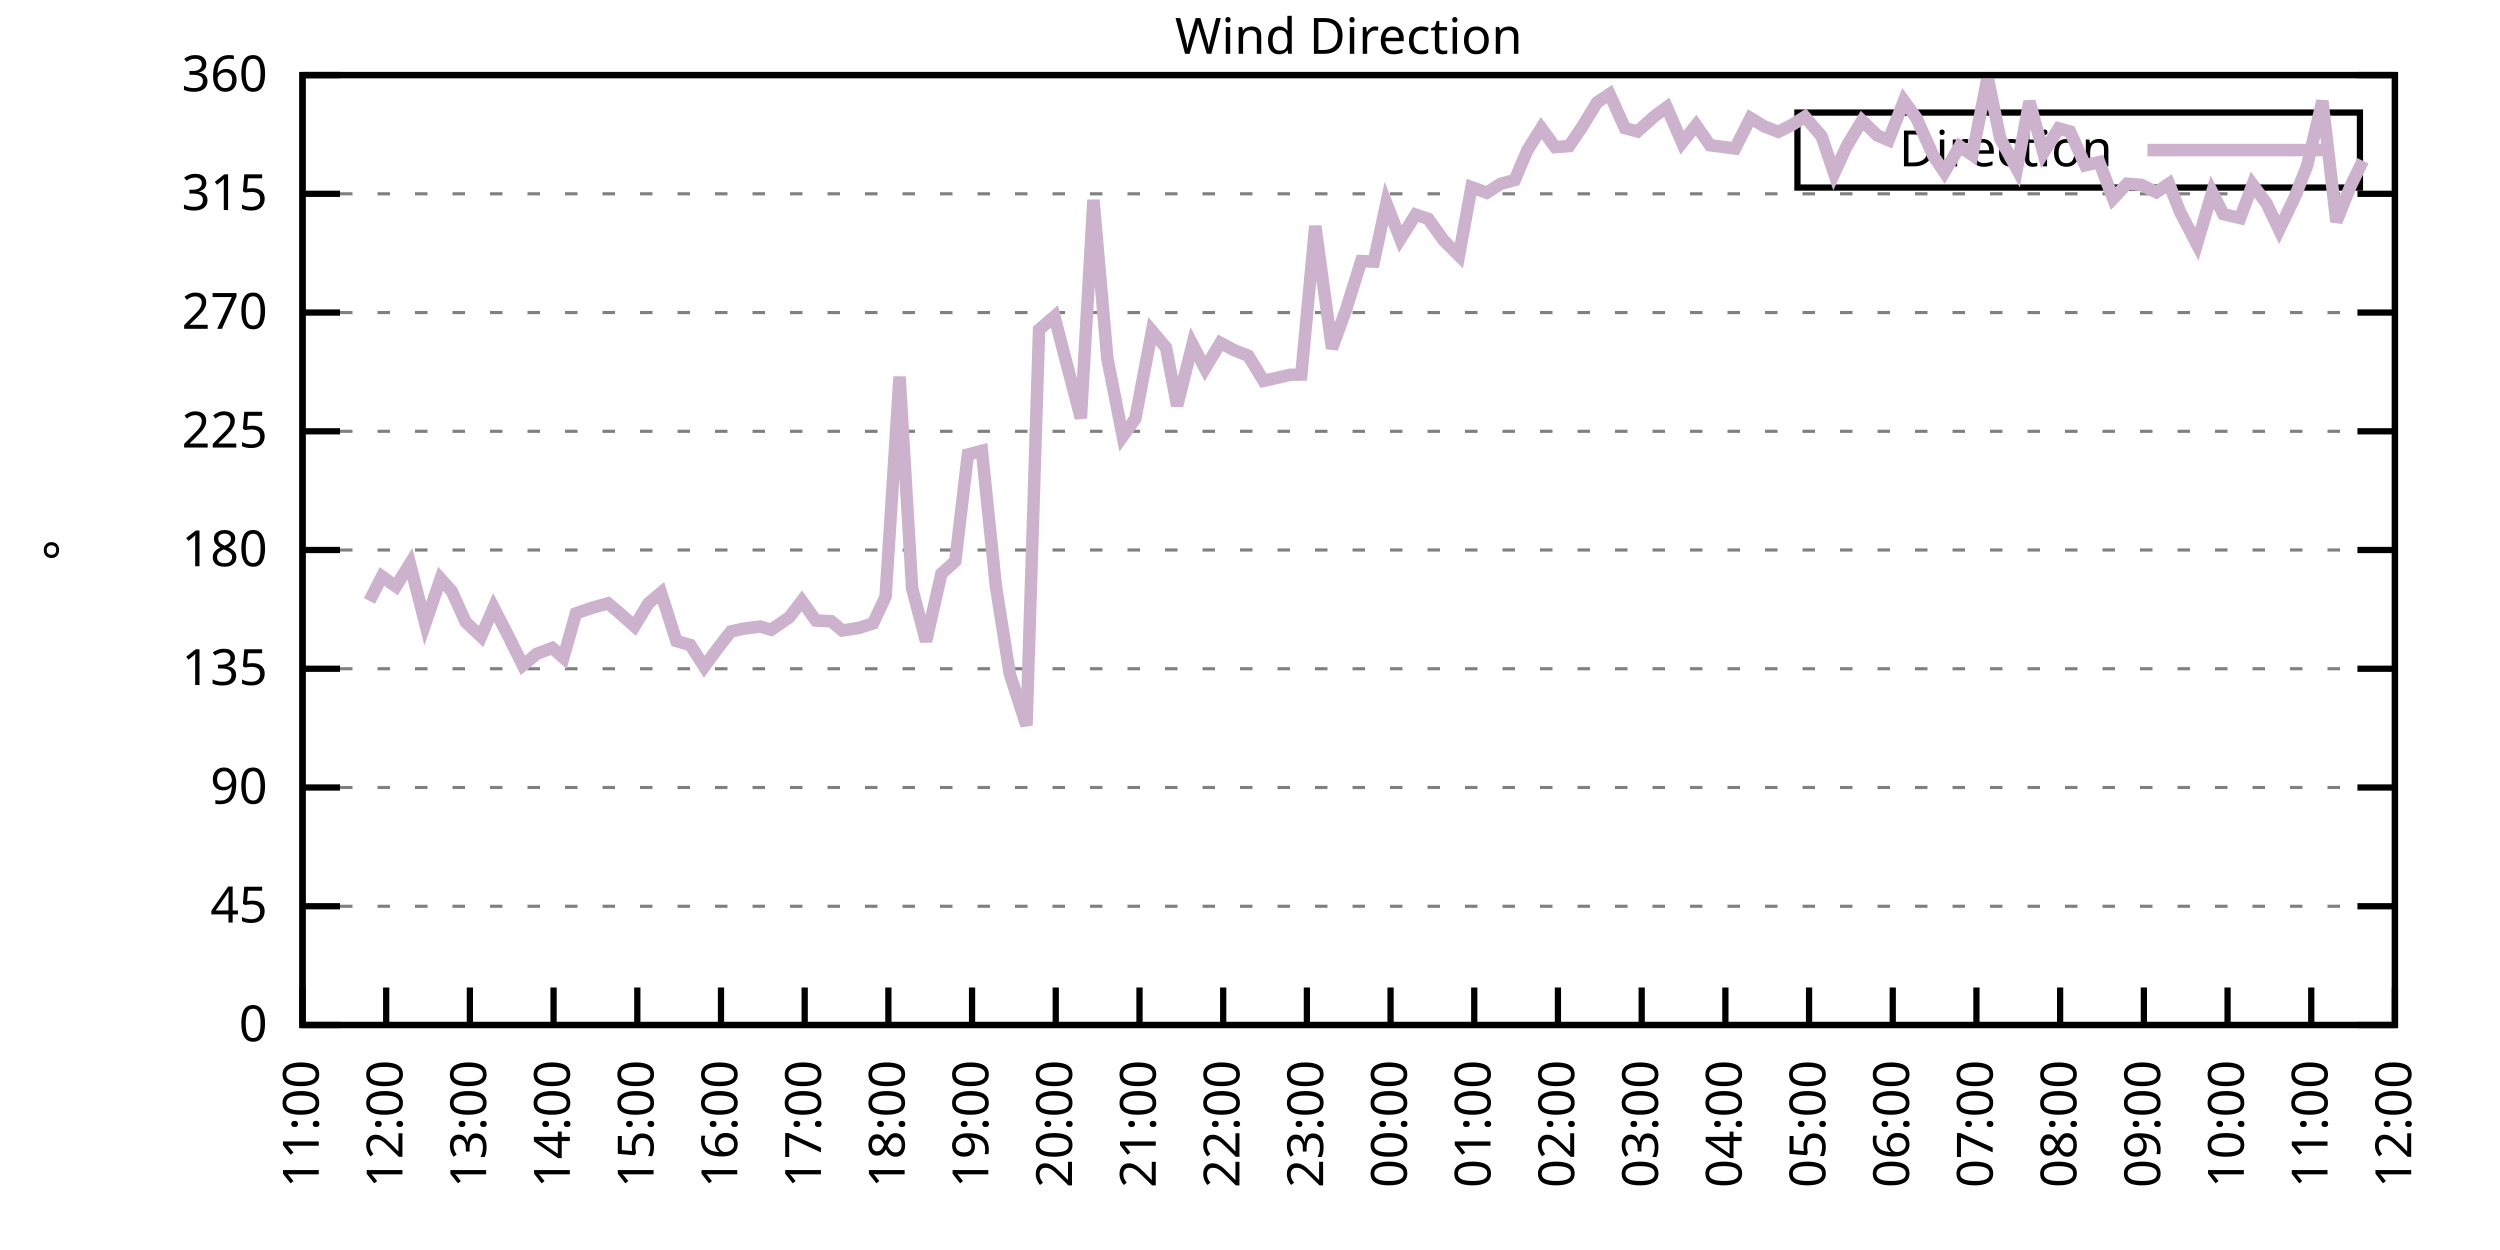
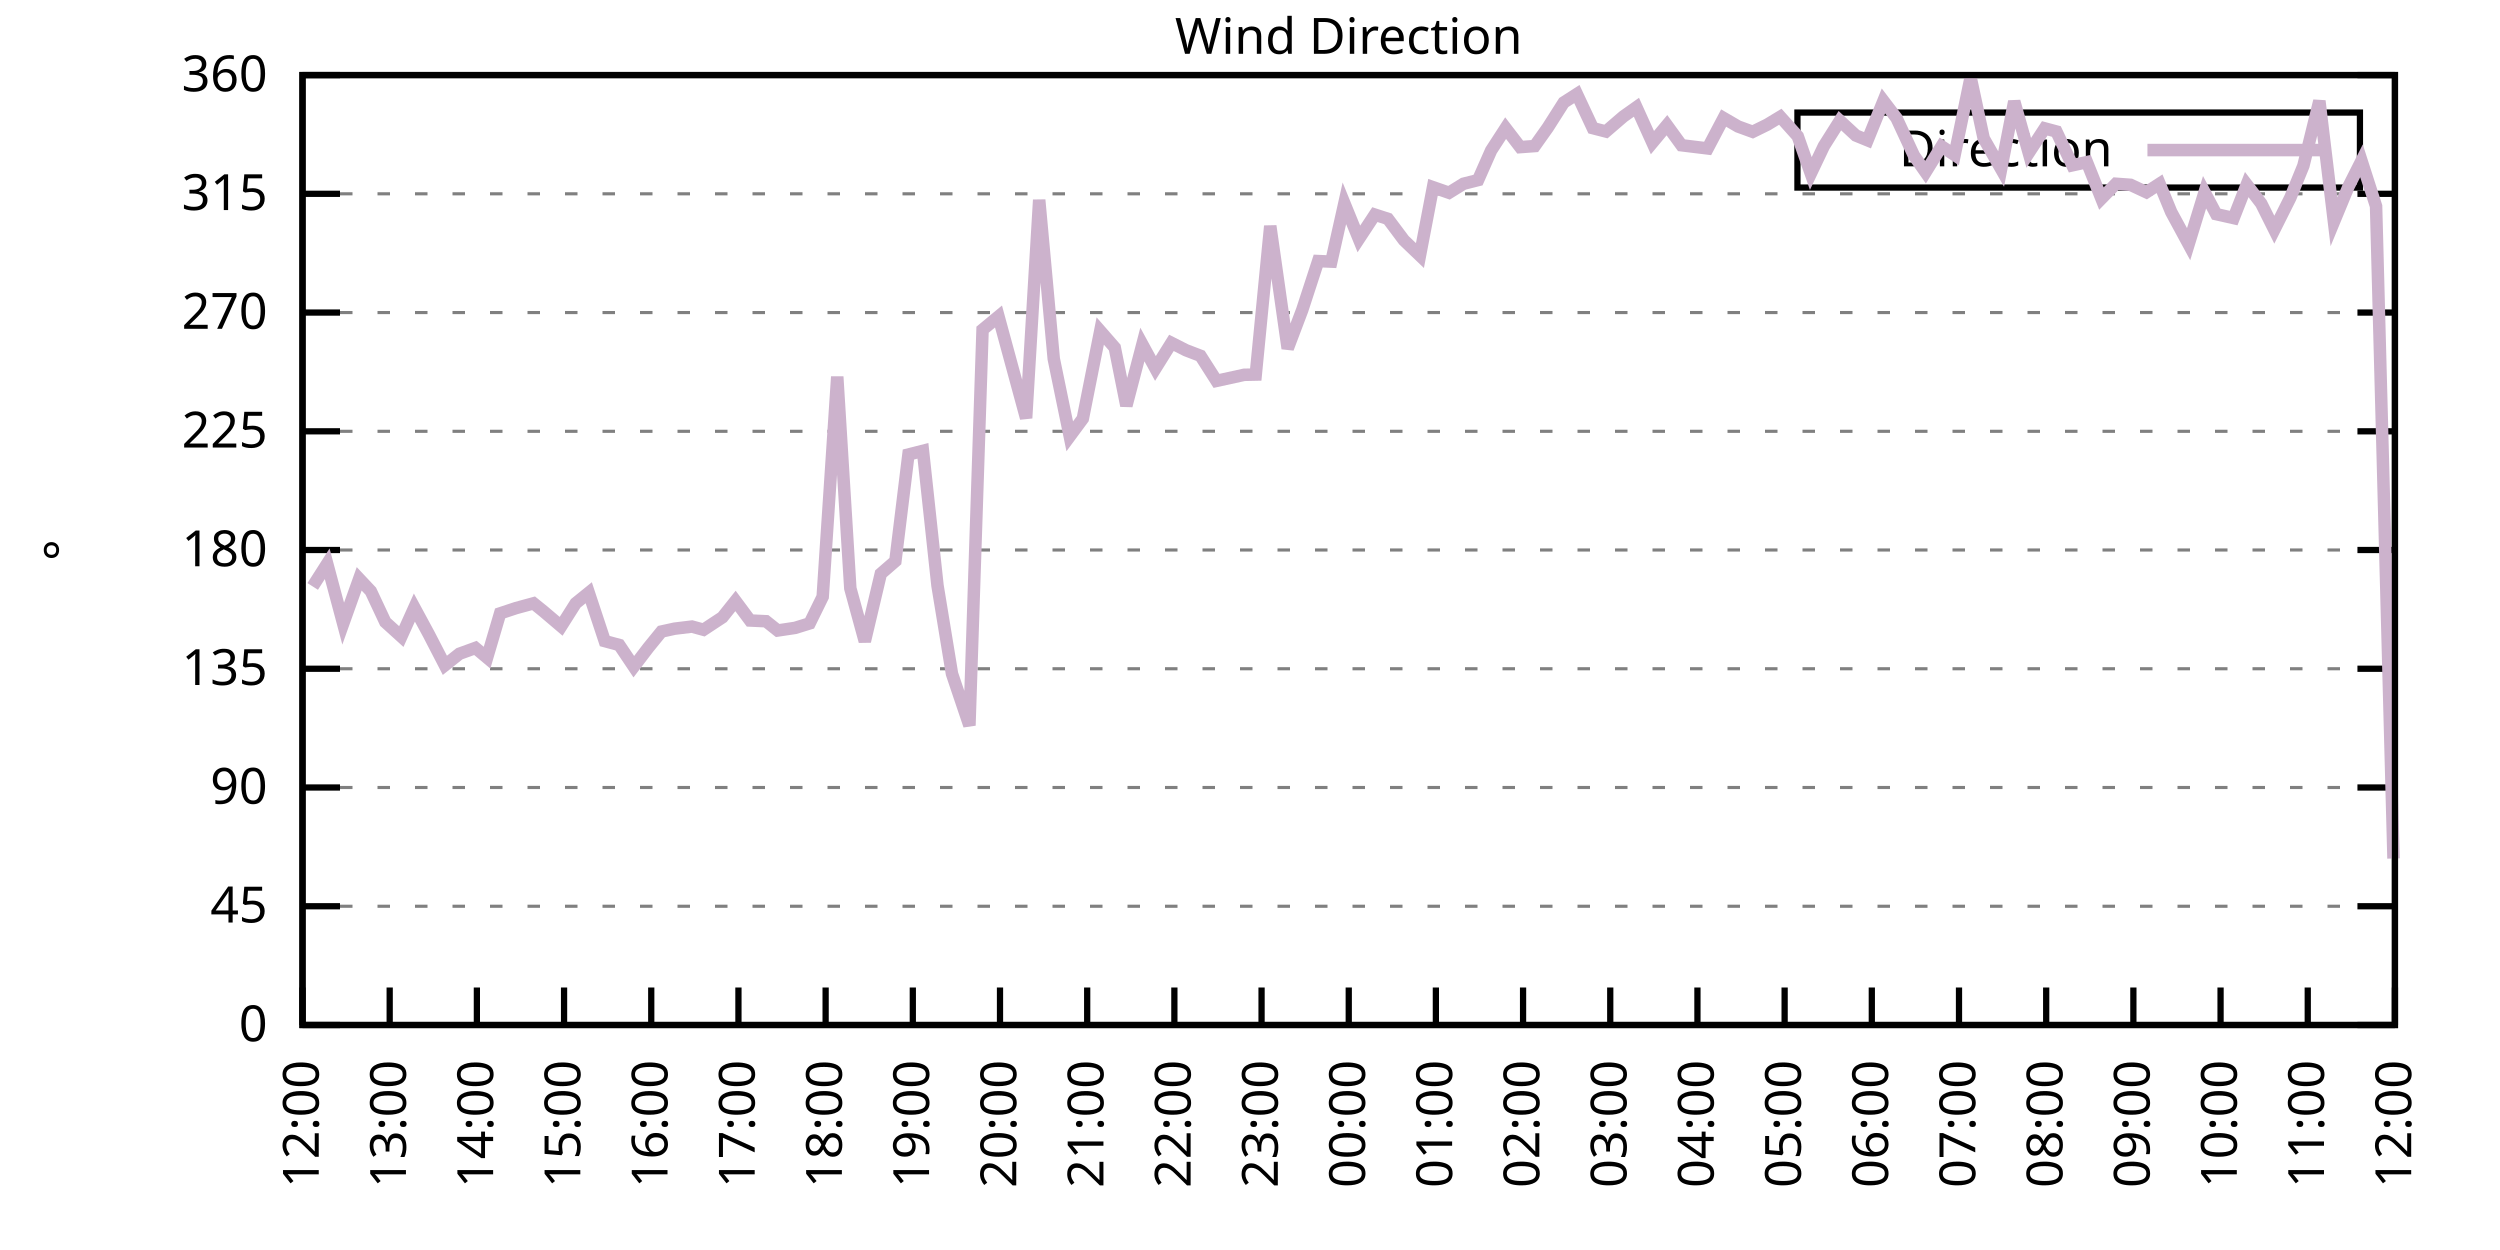
<svg xmlns="http://www.w3.org/2000/svg" xmlns:xlink="http://www.w3.org/1999/xlink" width="400" height="200" viewBox="0 0 400 200">
  <g id="gnuplot_canvas">
    <rect x="0" y="0" width="400" height="200" fill="none" />
    <defs>
      <circle id="gpDot" r="0.5" stroke-width="0.5" stroke="currentColor" />
      <path id="gpPt0" stroke-width="0.333" stroke="currentColor" d="M-1,0 h2 M0,-1 v2" />
      <path id="gpPt1" stroke-width="0.333" stroke="currentColor" d="M-1,-1 L1,1 M1,-1 L-1,1" />
      <path id="gpPt2" stroke-width="0.333" stroke="currentColor" d="M-1,0 L1,0 M0,-1 L0,1 M-1,-1 L1,1 M-1,1 L1,-1" />
      <rect id="gpPt3" stroke-width="0.333" stroke="currentColor" x="-1" y="-1" width="2" height="2" />
      <rect id="gpPt4" stroke-width="0.333" stroke="currentColor" fill="currentColor" x="-1" y="-1" width="2" height="2" />
      <circle id="gpPt5" stroke-width="0.333" stroke="currentColor" cx="0" cy="0" r="1" />
      <use xlink:href="#gpPt5" id="gpPt6" fill="currentColor" stroke="none" />
      <path id="gpPt7" stroke-width="0.333" stroke="currentColor" d="M0,-1.33 L-1.33,0.67 L1.33,0.67 z" />
      <use xlink:href="#gpPt7" id="gpPt8" fill="currentColor" stroke="none" />
      <use xlink:href="#gpPt7" id="gpPt9" stroke="currentColor" transform="rotate(180)" />
      <use xlink:href="#gpPt9" id="gpPt10" fill="currentColor" stroke="none" />
      <use xlink:href="#gpPt3" id="gpPt11" stroke="currentColor" transform="rotate(45)" />
      <use xlink:href="#gpPt11" id="gpPt12" fill="currentColor" stroke="none" />
      <path id="gpPt13" stroke-width="0.333" stroke="currentColor" d="M0,1.330 L1.265,0.411 L0.782,-1.067 L-0.782,-1.076 L-1.265,0.411 z" />
      <use xlink:href="#gpPt13" id="gpPt14" fill="currentColor" stroke="none" />
      <filter id="textbox" filterUnits="objectBoundingBox" x="0" y="0" height="1" width="1">
        <feFlood flood-color="white" flood-opacity="1" result="bgnd" />
        <feComposite in="SourceGraphic" in2="bgnd" operator="atop" />
      </filter>
      <filter id="greybox" filterUnits="objectBoundingBox" x="0" y="0" height="1" width="1">
        <feFlood flood-color="lightgrey" flood-opacity="1" result="grey" />
        <feComposite in="SourceGraphic" in2="grey" operator="atop" />
      </filter>
    </defs>
    <g fill="none" color="white" stroke="currentColor" stroke-width="1.00" stroke-linecap="butt" stroke-linejoin="miter">
</g>
    <g fill="none" color="black" stroke="currentColor" stroke-width="1.00" stroke-linecap="butt" stroke-linejoin="miter">
      <g stroke="none" shape-rendering="crispEdges">
        <polygon fill="rgb(255, 255, 255)" points="48.40,164.00 383.18,164.00 383.18,12.02 48.40,12.02 " />
      </g>
    </g>
    <g fill="none" color="black" stroke="currentColor" stroke-width="1.00" stroke-linecap="butt" stroke-linejoin="miter">
</g>
    <g fill="none" color="black" stroke="black" stroke-width="0.50" stroke-linecap="butt" stroke-linejoin="miter">
</g>
    <g fill="none" color="gray" stroke="currentColor" stroke-width="0.50" stroke-linecap="butt" stroke-linejoin="miter">
      <path stroke="gray" stroke-dasharray="2,4" class="gridline" d="M48.40,164.00 L383.19,164.00  " />
    </g>
    <g fill="none" color="gray" stroke="gray" stroke-width="1.00" stroke-linecap="butt" stroke-linejoin="miter">
</g>
    <g fill="none" color="black" stroke="currentColor" stroke-width="1.00" stroke-linecap="butt" stroke-linejoin="miter">
      <path stroke="black" d="M48.40,164.00 L54.40,164.00 M383.19,164.00 L377.19,164.00  " />
      <g transform="translate(42.80,166.60)" stroke="none" fill="black" font-family="Sans" font-size="8.00" text-anchor="end">
        <text>
          <tspan font-family="Sans"> 0</tspan>
        </text>
      </g>
    </g>
    <g fill="none" color="black" stroke="currentColor" stroke-width="1.00" stroke-linecap="butt" stroke-linejoin="miter">
</g>
    <g fill="none" color="black" stroke="black" stroke-width="0.50" stroke-linecap="butt" stroke-linejoin="miter">
</g>
    <g fill="none" color="gray" stroke="currentColor" stroke-width="0.50" stroke-linecap="butt" stroke-linejoin="miter">
      <path stroke="gray" stroke-dasharray="2,4" class="gridline" d="M48.40,145.00 L383.19,145.00  " />
    </g>
    <g fill="none" color="gray" stroke="gray" stroke-width="1.00" stroke-linecap="butt" stroke-linejoin="miter">
</g>
    <g fill="none" color="black" stroke="currentColor" stroke-width="1.00" stroke-linecap="butt" stroke-linejoin="miter">
      <path stroke="black" d="M48.40,145.00 L54.40,145.00 M383.19,145.00 L377.19,145.00  " />
      <g transform="translate(42.80,147.60)" stroke="none" fill="black" font-family="Sans" font-size="8.00" text-anchor="end">
        <text>
          <tspan font-family="Sans"> 45</tspan>
        </text>
      </g>
    </g>
    <g fill="none" color="black" stroke="currentColor" stroke-width="1.00" stroke-linecap="butt" stroke-linejoin="miter">
</g>
    <g fill="none" color="black" stroke="black" stroke-width="0.50" stroke-linecap="butt" stroke-linejoin="miter">
</g>
    <g fill="none" color="gray" stroke="currentColor" stroke-width="0.50" stroke-linecap="butt" stroke-linejoin="miter">
      <path stroke="gray" stroke-dasharray="2,4" class="gridline" d="M48.40,126.00 L383.19,126.00  " />
    </g>
    <g fill="none" color="gray" stroke="gray" stroke-width="1.00" stroke-linecap="butt" stroke-linejoin="miter">
</g>
    <g fill="none" color="black" stroke="currentColor" stroke-width="1.00" stroke-linecap="butt" stroke-linejoin="miter">
      <path stroke="black" d="M48.40,126.00 L54.40,126.00 M383.19,126.00 L377.19,126.00  " />
      <g transform="translate(42.80,128.60)" stroke="none" fill="black" font-family="Sans" font-size="8.00" text-anchor="end">
        <text>
          <tspan font-family="Sans"> 90</tspan>
        </text>
      </g>
    </g>
    <g fill="none" color="black" stroke="currentColor" stroke-width="1.00" stroke-linecap="butt" stroke-linejoin="miter">
</g>
    <g fill="none" color="black" stroke="black" stroke-width="0.50" stroke-linecap="butt" stroke-linejoin="miter">
</g>
    <g fill="none" color="gray" stroke="currentColor" stroke-width="0.50" stroke-linecap="butt" stroke-linejoin="miter">
      <path stroke="gray" stroke-dasharray="2,4" class="gridline" d="M48.40,107.00 L383.19,107.00  " />
    </g>
    <g fill="none" color="gray" stroke="gray" stroke-width="1.00" stroke-linecap="butt" stroke-linejoin="miter">
</g>
    <g fill="none" color="black" stroke="currentColor" stroke-width="1.00" stroke-linecap="butt" stroke-linejoin="miter">
      <path stroke="black" d="M48.40,107.00 L54.40,107.00 M383.19,107.00 L377.19,107.00  " />
      <g transform="translate(42.80,109.60)" stroke="none" fill="black" font-family="Sans" font-size="8.00" text-anchor="end">
        <text>
          <tspan font-family="Sans"> 135</tspan>
        </text>
      </g>
    </g>
    <g fill="none" color="black" stroke="currentColor" stroke-width="1.00" stroke-linecap="butt" stroke-linejoin="miter">
</g>
    <g fill="none" color="black" stroke="black" stroke-width="0.50" stroke-linecap="butt" stroke-linejoin="miter">
</g>
    <g fill="none" color="gray" stroke="currentColor" stroke-width="0.50" stroke-linecap="butt" stroke-linejoin="miter">
      <path stroke="gray" stroke-dasharray="2,4" class="gridline" d="M48.40,88.00 L383.19,88.00  " />
    </g>
    <g fill="none" color="gray" stroke="gray" stroke-width="1.00" stroke-linecap="butt" stroke-linejoin="miter">
</g>
    <g fill="none" color="black" stroke="currentColor" stroke-width="1.00" stroke-linecap="butt" stroke-linejoin="miter">
      <path stroke="black" d="M48.40,88.00 L54.40,88.00 M383.19,88.00 L377.19,88.00  " />
      <g transform="translate(42.80,90.60)" stroke="none" fill="black" font-family="Sans" font-size="8.00" text-anchor="end">
        <text>
          <tspan font-family="Sans"> 180</tspan>
        </text>
      </g>
    </g>
    <g fill="none" color="black" stroke="currentColor" stroke-width="1.00" stroke-linecap="butt" stroke-linejoin="miter">
</g>
    <g fill="none" color="black" stroke="black" stroke-width="0.50" stroke-linecap="butt" stroke-linejoin="miter">
</g>
    <g fill="none" color="gray" stroke="currentColor" stroke-width="0.50" stroke-linecap="butt" stroke-linejoin="miter">
      <path stroke="gray" stroke-dasharray="2,4" class="gridline" d="M48.40,69.01 L383.19,69.01  " />
    </g>
    <g fill="none" color="gray" stroke="gray" stroke-width="1.00" stroke-linecap="butt" stroke-linejoin="miter">
</g>
    <g fill="none" color="black" stroke="currentColor" stroke-width="1.00" stroke-linecap="butt" stroke-linejoin="miter">
      <path stroke="black" d="M48.40,69.01 L54.40,69.01 M383.19,69.01 L377.19,69.01  " />
      <g transform="translate(42.80,71.61)" stroke="none" fill="black" font-family="Sans" font-size="8.00" text-anchor="end">
        <text>
          <tspan font-family="Sans"> 225</tspan>
        </text>
      </g>
    </g>
    <g fill="none" color="black" stroke="currentColor" stroke-width="1.00" stroke-linecap="butt" stroke-linejoin="miter">
</g>
    <g fill="none" color="black" stroke="black" stroke-width="0.50" stroke-linecap="butt" stroke-linejoin="miter">
</g>
    <g fill="none" color="gray" stroke="currentColor" stroke-width="0.50" stroke-linecap="butt" stroke-linejoin="miter">
      <path stroke="gray" stroke-dasharray="2,4" class="gridline" d="M48.40,50.01 L383.19,50.01  " />
    </g>
    <g fill="none" color="gray" stroke="gray" stroke-width="1.00" stroke-linecap="butt" stroke-linejoin="miter">
</g>
    <g fill="none" color="black" stroke="currentColor" stroke-width="1.00" stroke-linecap="butt" stroke-linejoin="miter">
      <path stroke="black" d="M48.40,50.01 L54.40,50.01 M383.19,50.01 L377.19,50.01  " />
      <g transform="translate(42.80,52.61)" stroke="none" fill="black" font-family="Sans" font-size="8.00" text-anchor="end">
        <text>
          <tspan font-family="Sans"> 270</tspan>
        </text>
      </g>
    </g>
    <g fill="none" color="black" stroke="currentColor" stroke-width="1.00" stroke-linecap="butt" stroke-linejoin="miter">
</g>
    <g fill="none" color="black" stroke="black" stroke-width="0.50" stroke-linecap="butt" stroke-linejoin="miter">
</g>
    <g fill="none" color="gray" stroke="currentColor" stroke-width="0.50" stroke-linecap="butt" stroke-linejoin="miter">
      <path stroke="gray" stroke-dasharray="2,4" class="gridline" d="M48.40,31.01 L383.19,31.01  " />
    </g>
    <g fill="none" color="gray" stroke="gray" stroke-width="1.00" stroke-linecap="butt" stroke-linejoin="miter">
</g>
    <g fill="none" color="black" stroke="currentColor" stroke-width="1.00" stroke-linecap="butt" stroke-linejoin="miter">
      <path stroke="black" d="M48.40,31.01 L54.40,31.01 M383.19,31.01 L377.19,31.01  " />
      <g transform="translate(42.80,33.61)" stroke="none" fill="black" font-family="Sans" font-size="8.00" text-anchor="end">
        <text>
          <tspan font-family="Sans"> 315</tspan>
        </text>
      </g>
    </g>
    <g fill="none" color="black" stroke="currentColor" stroke-width="1.00" stroke-linecap="butt" stroke-linejoin="miter">
</g>
    <g fill="none" color="black" stroke="black" stroke-width="0.50" stroke-linecap="butt" stroke-linejoin="miter">
</g>
    <g fill="none" color="gray" stroke="currentColor" stroke-width="0.50" stroke-linecap="butt" stroke-linejoin="miter">
      <path stroke="gray" stroke-dasharray="2,4" class="gridline" d="M48.40,12.01 L383.19,12.01  " />
    </g>
    <g fill="none" color="gray" stroke="gray" stroke-width="1.00" stroke-linecap="butt" stroke-linejoin="miter">
</g>
    <g fill="none" color="black" stroke="currentColor" stroke-width="1.00" stroke-linecap="butt" stroke-linejoin="miter">
      <path stroke="black" d="M48.40,12.01 L54.40,12.01 M383.19,12.01 L377.19,12.01  " />
      <g transform="translate(42.80,14.61)" stroke="none" fill="black" font-family="Sans" font-size="8.00" text-anchor="end">
        <text>
          <tspan font-family="Sans"> 360</tspan>
        </text>
      </g>
    </g>
    <g fill="none" color="black" stroke="currentColor" stroke-width="1.00" stroke-linecap="butt" stroke-linejoin="miter">
      <path stroke="black" d="M48.40,164.00 L48.40,158.00  " />
      <g transform="translate(51.00,169.60) rotate(270.00)" stroke="none" fill="black" font-family="Sans" font-size="8.00" text-anchor="end">
        <text>
-           <tspan font-family="Sans">11:00</tspan>
-         </text>
-       </g>
-     </g>
-     <g fill="none" color="black" stroke="currentColor" stroke-width="1.00" stroke-linecap="butt" stroke-linejoin="miter">
-       <path stroke="black" d="M61.79,164.00 L61.79,158.00  " />
-       <g transform="translate(64.39,169.60) rotate(270.00)" stroke="none" fill="black" font-family="Sans" font-size="8.00" text-anchor="end">
-         <text>
          <tspan font-family="Sans">12:00</tspan>
        </text>
      </g>
    </g>
    <g fill="none" color="black" stroke="currentColor" stroke-width="1.00" stroke-linecap="butt" stroke-linejoin="miter">
-       <path stroke="black" d="M75.18,164.00 L75.18,158.00  " />
-       <g transform="translate(77.78,169.60) rotate(270.00)" stroke="none" fill="black" font-family="Sans" font-size="8.00" text-anchor="end">
+       <path stroke="black" d="M62.35,164.00 L62.35,158.00  " />
+       <g transform="translate(64.95,169.60) rotate(270.00)" stroke="none" fill="black" font-family="Sans" font-size="8.00" text-anchor="end">
        <text>
          <tspan font-family="Sans">13:00</tspan>
        </text>
      </g>
    </g>
    <g fill="none" color="black" stroke="currentColor" stroke-width="1.00" stroke-linecap="butt" stroke-linejoin="miter">
-       <path stroke="black" d="M88.57,164.00 L88.57,158.00  " />
-       <g transform="translate(91.17,169.60) rotate(270.00)" stroke="none" fill="black" font-family="Sans" font-size="8.00" text-anchor="end">
+       <path stroke="black" d="M76.30,164.00 L76.30,158.00  " />
+       <g transform="translate(78.90,169.60) rotate(270.00)" stroke="none" fill="black" font-family="Sans" font-size="8.00" text-anchor="end">
        <text>
          <tspan font-family="Sans">14:00</tspan>
        </text>
      </g>
    </g>
    <g fill="none" color="black" stroke="currentColor" stroke-width="1.00" stroke-linecap="butt" stroke-linejoin="miter">
-       <path stroke="black" d="M101.97,164.00 L101.97,158.00  " />
-       <g transform="translate(104.57,169.60) rotate(270.00)" stroke="none" fill="black" font-family="Sans" font-size="8.00" text-anchor="end">
+       <path stroke="black" d="M90.25,164.00 L90.25,158.00  " />
+       <g transform="translate(92.85,169.60) rotate(270.00)" stroke="none" fill="black" font-family="Sans" font-size="8.00" text-anchor="end">
        <text>
          <tspan font-family="Sans">15:00</tspan>
        </text>
      </g>
    </g>
    <g fill="none" color="black" stroke="currentColor" stroke-width="1.00" stroke-linecap="butt" stroke-linejoin="miter">
-       <path stroke="black" d="M115.36,164.00 L115.36,158.00  " />
-       <g transform="translate(117.96,169.60) rotate(270.00)" stroke="none" fill="black" font-family="Sans" font-size="8.00" text-anchor="end">
+       <path stroke="black" d="M104.20,164.00 L104.20,158.00  " />
+       <g transform="translate(106.80,169.60) rotate(270.00)" stroke="none" fill="black" font-family="Sans" font-size="8.00" text-anchor="end">
        <text>
          <tspan font-family="Sans">16:00</tspan>
        </text>
      </g>
    </g>
    <g fill="none" color="black" stroke="currentColor" stroke-width="1.00" stroke-linecap="butt" stroke-linejoin="miter">
-       <path stroke="black" d="M128.75,164.00 L128.75,158.00  " />
-       <g transform="translate(131.35,169.60) rotate(270.00)" stroke="none" fill="black" font-family="Sans" font-size="8.00" text-anchor="end">
+       <path stroke="black" d="M118.15,164.00 L118.15,158.00  " />
+       <g transform="translate(120.75,169.60) rotate(270.00)" stroke="none" fill="black" font-family="Sans" font-size="8.00" text-anchor="end">
        <text>
          <tspan font-family="Sans">17:00</tspan>
        </text>
      </g>
    </g>
    <g fill="none" color="black" stroke="currentColor" stroke-width="1.00" stroke-linecap="butt" stroke-linejoin="miter">
-       <path stroke="black" d="M142.14,164.00 L142.14,158.00  " />
-       <g transform="translate(144.74,169.60) rotate(270.00)" stroke="none" fill="black" font-family="Sans" font-size="8.00" text-anchor="end">
+       <path stroke="black" d="M132.10,164.00 L132.10,158.00  " />
+       <g transform="translate(134.70,169.60) rotate(270.00)" stroke="none" fill="black" font-family="Sans" font-size="8.00" text-anchor="end">
        <text>
          <tspan font-family="Sans">18:00</tspan>
        </text>
      </g>
    </g>
    <g fill="none" color="black" stroke="currentColor" stroke-width="1.00" stroke-linecap="butt" stroke-linejoin="miter">
-       <path stroke="black" d="M155.53,164.00 L155.53,158.00  " />
-       <g transform="translate(158.13,169.60) rotate(270.00)" stroke="none" fill="black" font-family="Sans" font-size="8.00" text-anchor="end">
+       <path stroke="black" d="M146.05,164.00 L146.05,158.00  " />
+       <g transform="translate(148.65,169.60) rotate(270.00)" stroke="none" fill="black" font-family="Sans" font-size="8.00" text-anchor="end">
        <text>
          <tspan font-family="Sans">19:00</tspan>
        </text>
      </g>
    </g>
    <g fill="none" color="black" stroke="currentColor" stroke-width="1.00" stroke-linecap="butt" stroke-linejoin="miter">
-       <path stroke="black" d="M168.92,164.00 L168.92,158.00  " />
-       <g transform="translate(171.52,169.60) rotate(270.00)" stroke="none" fill="black" font-family="Sans" font-size="8.00" text-anchor="end">
+       <path stroke="black" d="M160.00,164.00 L160.00,158.00  " />
+       <g transform="translate(162.60,169.60) rotate(270.00)" stroke="none" fill="black" font-family="Sans" font-size="8.00" text-anchor="end">
        <text>
          <tspan font-family="Sans">20:00</tspan>
        </text>
      </g>
    </g>
    <g fill="none" color="black" stroke="currentColor" stroke-width="1.00" stroke-linecap="butt" stroke-linejoin="miter">
-       <path stroke="black" d="M182.32,164.00 L182.32,158.00  " />
-       <g transform="translate(184.92,169.60) rotate(270.00)" stroke="none" fill="black" font-family="Sans" font-size="8.00" text-anchor="end">
+       <path stroke="black" d="M173.95,164.00 L173.95,158.00  " />
+       <g transform="translate(176.55,169.60) rotate(270.00)" stroke="none" fill="black" font-family="Sans" font-size="8.00" text-anchor="end">
        <text>
          <tspan font-family="Sans">21:00</tspan>
        </text>
      </g>
    </g>
    <g fill="none" color="black" stroke="currentColor" stroke-width="1.00" stroke-linecap="butt" stroke-linejoin="miter">
-       <path stroke="black" d="M195.71,164.00 L195.71,158.00  " />
-       <g transform="translate(198.31,169.60) rotate(270.00)" stroke="none" fill="black" font-family="Sans" font-size="8.00" text-anchor="end">
+       <path stroke="black" d="M187.90,164.00 L187.90,158.00  " />
+       <g transform="translate(190.50,169.60) rotate(270.00)" stroke="none" fill="black" font-family="Sans" font-size="8.00" text-anchor="end">
        <text>
          <tspan font-family="Sans">22:00</tspan>
        </text>
      </g>
    </g>
    <g fill="none" color="black" stroke="currentColor" stroke-width="1.00" stroke-linecap="butt" stroke-linejoin="miter">
-       <path stroke="black" d="M209.10,164.00 L209.10,158.00  " />
-       <g transform="translate(211.70,169.60) rotate(270.00)" stroke="none" fill="black" font-family="Sans" font-size="8.00" text-anchor="end">
+       <path stroke="black" d="M201.85,164.00 L201.85,158.00  " />
+       <g transform="translate(204.45,169.60) rotate(270.00)" stroke="none" fill="black" font-family="Sans" font-size="8.00" text-anchor="end">
        <text>
          <tspan font-family="Sans">23:00</tspan>
        </text>
      </g>
    </g>
    <g fill="none" color="black" stroke="currentColor" stroke-width="1.00" stroke-linecap="butt" stroke-linejoin="miter">
-       <path stroke="black" d="M222.49,164.00 L222.49,158.00  " />
-       <g transform="translate(225.09,169.60) rotate(270.00)" stroke="none" fill="black" font-family="Sans" font-size="8.00" text-anchor="end">
+       <path stroke="black" d="M215.80,164.00 L215.80,158.00  " />
+       <g transform="translate(218.40,169.60) rotate(270.00)" stroke="none" fill="black" font-family="Sans" font-size="8.00" text-anchor="end">
        <text>
          <tspan font-family="Sans">00:00</tspan>
        </text>
      </g>
    </g>
    <g fill="none" color="black" stroke="currentColor" stroke-width="1.00" stroke-linecap="butt" stroke-linejoin="miter">
-       <path stroke="black" d="M235.88,164.00 L235.88,158.00  " />
-       <g transform="translate(238.48,169.60) rotate(270.00)" stroke="none" fill="black" font-family="Sans" font-size="8.00" text-anchor="end">
+       <path stroke="black" d="M229.74,164.00 L229.74,158.00  " />
+       <g transform="translate(232.34,169.60) rotate(270.00)" stroke="none" fill="black" font-family="Sans" font-size="8.00" text-anchor="end">
        <text>
          <tspan font-family="Sans">01:00</tspan>
        </text>
      </g>
    </g>
    <g fill="none" color="black" stroke="currentColor" stroke-width="1.00" stroke-linecap="butt" stroke-linejoin="miter">
-       <path stroke="black" d="M249.27,164.00 L249.27,158.00  " />
-       <g transform="translate(251.87,169.60) rotate(270.00)" stroke="none" fill="black" font-family="Sans" font-size="8.00" text-anchor="end">
+       <path stroke="black" d="M243.69,164.00 L243.69,158.00  " />
+       <g transform="translate(246.29,169.60) rotate(270.00)" stroke="none" fill="black" font-family="Sans" font-size="8.00" text-anchor="end">
        <text>
          <tspan font-family="Sans">02:00</tspan>
        </text>
      </g>
    </g>
    <g fill="none" color="black" stroke="currentColor" stroke-width="1.00" stroke-linecap="butt" stroke-linejoin="miter">
-       <path stroke="black" d="M262.67,164.00 L262.67,158.00  " />
-       <g transform="translate(265.27,169.60) rotate(270.00)" stroke="none" fill="black" font-family="Sans" font-size="8.00" text-anchor="end">
+       <path stroke="black" d="M257.64,164.00 L257.64,158.00  " />
+       <g transform="translate(260.24,169.60) rotate(270.00)" stroke="none" fill="black" font-family="Sans" font-size="8.00" text-anchor="end">
        <text>
          <tspan font-family="Sans">03:00</tspan>
        </text>
      </g>
    </g>
    <g fill="none" color="black" stroke="currentColor" stroke-width="1.00" stroke-linecap="butt" stroke-linejoin="miter">
-       <path stroke="black" d="M276.06,164.00 L276.06,158.00  " />
-       <g transform="translate(278.66,169.60) rotate(270.00)" stroke="none" fill="black" font-family="Sans" font-size="8.00" text-anchor="end">
+       <path stroke="black" d="M271.59,164.00 L271.59,158.00  " />
+       <g transform="translate(274.19,169.60) rotate(270.00)" stroke="none" fill="black" font-family="Sans" font-size="8.00" text-anchor="end">
        <text>
          <tspan font-family="Sans">04:00</tspan>
        </text>
      </g>
    </g>
    <g fill="none" color="black" stroke="currentColor" stroke-width="1.00" stroke-linecap="butt" stroke-linejoin="miter">
-       <path stroke="black" d="M289.45,164.00 L289.45,158.00  " />
-       <g transform="translate(292.05,169.60) rotate(270.00)" stroke="none" fill="black" font-family="Sans" font-size="8.00" text-anchor="end">
+       <path stroke="black" d="M285.54,164.00 L285.54,158.00  " />
+       <g transform="translate(288.14,169.60) rotate(270.00)" stroke="none" fill="black" font-family="Sans" font-size="8.00" text-anchor="end">
        <text>
          <tspan font-family="Sans">05:00</tspan>
        </text>
      </g>
    </g>
    <g fill="none" color="black" stroke="currentColor" stroke-width="1.00" stroke-linecap="butt" stroke-linejoin="miter">
-       <path stroke="black" d="M302.84,164.00 L302.84,158.00  " />
-       <g transform="translate(305.44,169.60) rotate(270.00)" stroke="none" fill="black" font-family="Sans" font-size="8.00" text-anchor="end">
+       <path stroke="black" d="M299.49,164.00 L299.49,158.00  " />
+       <g transform="translate(302.09,169.60) rotate(270.00)" stroke="none" fill="black" font-family="Sans" font-size="8.00" text-anchor="end">
        <text>
          <tspan font-family="Sans">06:00</tspan>
        </text>
      </g>
    </g>
    <g fill="none" color="black" stroke="currentColor" stroke-width="1.00" stroke-linecap="butt" stroke-linejoin="miter">
-       <path stroke="black" d="M316.23,164.00 L316.23,158.00  " />
-       <g transform="translate(318.83,169.60) rotate(270.00)" stroke="none" fill="black" font-family="Sans" font-size="8.00" text-anchor="end">
+       <path stroke="black" d="M313.44,164.00 L313.44,158.00  " />
+       <g transform="translate(316.04,169.60) rotate(270.00)" stroke="none" fill="black" font-family="Sans" font-size="8.00" text-anchor="end">
        <text>
          <tspan font-family="Sans">07:00</tspan>
        </text>
      </g>
    </g>
    <g fill="none" color="black" stroke="currentColor" stroke-width="1.00" stroke-linecap="butt" stroke-linejoin="miter">
-       <path stroke="black" d="M329.62,164.00 L329.62,158.00  " />
-       <g transform="translate(332.22,169.60) rotate(270.00)" stroke="none" fill="black" font-family="Sans" font-size="8.00" text-anchor="end">
+       <path stroke="black" d="M327.39,164.00 L327.39,158.00  " />
+       <g transform="translate(329.99,169.60) rotate(270.00)" stroke="none" fill="black" font-family="Sans" font-size="8.00" text-anchor="end">
        <text>
          <tspan font-family="Sans">08:00</tspan>
        </text>
      </g>
    </g>
    <g fill="none" color="black" stroke="currentColor" stroke-width="1.00" stroke-linecap="butt" stroke-linejoin="miter">
-       <path stroke="black" d="M343.02,164.00 L343.02,158.00  " />
-       <g transform="translate(345.62,169.60) rotate(270.00)" stroke="none" fill="black" font-family="Sans" font-size="8.00" text-anchor="end">
+       <path stroke="black" d="M341.34,164.00 L341.34,158.00  " />
+       <g transform="translate(343.94,169.60) rotate(270.00)" stroke="none" fill="black" font-family="Sans" font-size="8.00" text-anchor="end">
        <text>
          <tspan font-family="Sans">09:00</tspan>
        </text>
      </g>
    </g>
    <g fill="none" color="black" stroke="currentColor" stroke-width="1.00" stroke-linecap="butt" stroke-linejoin="miter">
-       <path stroke="black" d="M356.41,164.00 L356.41,158.00  " />
-       <g transform="translate(359.01,169.60) rotate(270.00)" stroke="none" fill="black" font-family="Sans" font-size="8.00" text-anchor="end">
+       <path stroke="black" d="M355.29,164.00 L355.29,158.00  " />
+       <g transform="translate(357.89,169.60) rotate(270.00)" stroke="none" fill="black" font-family="Sans" font-size="8.00" text-anchor="end">
        <text>
          <tspan font-family="Sans">10:00</tspan>
        </text>
      </g>
    </g>
    <g fill="none" color="black" stroke="currentColor" stroke-width="1.00" stroke-linecap="butt" stroke-linejoin="miter">
-       <path stroke="black" d="M369.80,164.00 L369.80,158.00  " />
-       <g transform="translate(372.40,169.60) rotate(270.00)" stroke="none" fill="black" font-family="Sans" font-size="8.00" text-anchor="end">
+       <path stroke="black" d="M369.24,164.00 L369.24,158.00  " />
+       <g transform="translate(371.84,169.60) rotate(270.00)" stroke="none" fill="black" font-family="Sans" font-size="8.00" text-anchor="end">
        <text>
          <tspan font-family="Sans">11:00</tspan>
        </text>
      </g>
    </g>
    <g fill="none" color="black" stroke="currentColor" stroke-width="1.00" stroke-linecap="butt" stroke-linejoin="miter">
      <path stroke="black" d="M383.19,164.00 L383.19,158.00  " />
      <g transform="translate(385.79,169.60) rotate(270.00)" stroke="none" fill="black" font-family="Sans" font-size="8.00" text-anchor="end">
        <text>
          <tspan font-family="Sans">12:00</tspan>
        </text>
      </g>
    </g>
    <g fill="none" color="black" stroke="currentColor" stroke-width="1.00" stroke-linecap="butt" stroke-linejoin="miter">
</g>
    <g fill="none" color="black" stroke="currentColor" stroke-width="1.00" stroke-linecap="butt" stroke-linejoin="miter">
      <path stroke="black" d="M48.40,12.01 L48.40,164.00 L383.19,164.00 L383.19,12.01 L48.40,12.01 Z  " />
    </g>
    <g fill="none" color="black" stroke="currentColor" stroke-width="1.00" stroke-linecap="butt" stroke-linejoin="miter">
</g>
    <g fill="none" color="black" stroke="currentColor" stroke-width="1.00" stroke-linecap="butt" stroke-linejoin="miter">
      <path stroke="black" d="M287.59,30.01 L287.59,18.01 L377.59,18.01 L377.59,30.01 L287.59,30.01 Z  " />
    </g>
    <g id="Wind_direction_plot_1">
      <g fill="none" color="white" stroke="black" stroke-width="2.00" stroke-linecap="butt" stroke-linejoin="miter">
</g>
      <g fill="none" color="black" stroke="currentColor" stroke-width="2.00" stroke-linecap="butt" stroke-linejoin="miter">
        <g transform="translate(337.99,26.61)" stroke="none" fill="black" font-family="Sans" font-size="8.00" text-anchor="end">
          <text>
            <tspan font-family="Sans">Direction</tspan>
          </text>
        </g>
      </g>
      <g fill="none" color="black" stroke="currentColor" stroke-width="2.00" stroke-linecap="butt" stroke-linejoin="miter">
-         <path stroke="rgb(204, 178, 204)" d="M343.59,24.01 L371.99,24.01 M59.11,96.15 L61.12,92.23 L63.35,93.83 L65.59,90.20 L68.04,99.78 L70.50,92.61   L72.28,94.59 L74.51,99.53 L76.97,101.85 L78.98,97.21 L81.21,101.52 L83.66,106.45 L85.90,104.60 L88.35,103.67   L90.14,105.23 L92.15,98.14 L94.60,97.29 L97.28,96.53 L98.84,97.84 L101.52,100.21 L103.75,96.53 L105.76,94.84   L108.22,102.57 L110.45,103.20 L112.68,106.67 L114.91,103.63 L116.92,101.05 L118.93,100.59 L121.61,100.25 L123.39,100.76   L126.29,98.77 L128.30,96.15 L130.54,99.28 L132.99,99.40 L134.78,100.88 L137.45,100.46 L139.69,99.74 L141.69,95.48   L143.93,60.27 L145.94,94.13 L148.17,102.61 L150.62,91.80 L152.85,89.78 L154.86,72.72 L157.10,72.13 L159.33,93.70   L161.56,107.81 L164.24,116.08 L166.25,52.75 L168.70,50.64 L172.94,66.90 L174.95,31.98 L177.18,57.40 L179.64,69.81   L181.65,66.98 L184.32,52.96 L186.56,55.62 L188.34,64.91 L190.80,55.12 L192.81,58.96 L195.26,54.86 L197.49,56.04   L199.73,56.93 L202.18,60.94 L206.42,59.97 L208.21,59.93 L210.44,36.16 L213.12,55.75 L215.35,49.59 L217.80,41.77   L219.81,41.86 L221.82,32.53 L224.05,38.23 L226.51,34.34 L228.52,35.02 L230.97,38.44 L233.43,40.89 L235.44,29.95   L237.89,30.84 L240.12,29.40 L242.36,28.81 L244.36,24.08 L246.60,20.50 L248.83,23.54 L251.06,23.37 L253.07,20.41   L255.52,16.40 L257.53,15.05 L259.99,20.50 L262.00,21.04 L264.67,18.64 L266.68,17.16 L269.14,22.82 L271.37,20.03   L273.60,23.24 L277.62,23.75 L280.07,18.89 L282.31,20.24 L284.54,21.09 L286.77,19.95 L288.78,18.68 L291.46,21.80   L293.47,27.76 L295.48,23.37 L297.93,19.31 L300.39,21.68 L302.17,22.44 L304.63,16.15 L306.63,18.89 L309.31,24.89   L311.10,27.55 L313.55,23.41 L315.56,24.80 L318.02,12.39 L320.03,22.14 L322.70,27.04 L324.71,16.23 L326.95,24.46   L329.40,20.54 L331.19,21.04 L333.64,26.45 L335.87,25.94 L338.10,31.77 L340.34,29.40 L342.57,29.57 L345.02,30.76   L347.03,29.40 L348.82,33.92 L351.50,39.07 L353.95,30.76 L355.74,34.26 L358.42,34.89 L360.42,29.53 L362.66,32.57   L364.66,36.75 L367.12,31.64 L369.13,26.53 L371.58,16.15 L373.82,35.48 L376.05,29.87 L378.06,25.73  " />
+         <path stroke="rgb(204, 178, 204)" d="M343.59,24.01 L371.99,24.01 M50.03,93.83 L52.35,90.20 L54.91,99.78 L57.47,92.61 L59.33,94.59 L61.65,99.53   L64.21,101.85 L66.30,97.21 L68.63,101.52 L71.18,106.45 L73.51,104.60 L76.07,103.67 L77.93,105.23 L80.02,98.14   L82.58,97.29 L85.37,96.53 L86.99,97.84 L89.78,100.21 L92.11,96.53 L94.20,94.84 L96.76,102.57 L99.08,103.20   L101.41,106.67 L103.73,103.63 L105.83,101.05 L107.92,100.59 L110.71,100.25 L112.57,100.76 L115.59,98.77 L117.68,96.15   L120.01,99.28 L122.57,99.40 L124.43,100.88 L127.22,100.46 L129.54,99.74 L131.63,95.48 L133.96,60.27 L136.05,94.13   L138.37,102.61 L140.93,91.80 L143.26,89.78 L145.35,72.72 L147.67,72.13 L150.00,93.70 L152.32,107.81 L155.11,116.08   L157.21,52.75 L159.76,50.64 L164.18,66.90 L166.27,31.98 L168.60,57.40 L171.16,69.81 L173.25,66.98 L176.04,52.96   L178.36,55.62 L180.22,64.91 L182.78,55.12 L184.87,58.96 L187.43,54.86 L189.76,56.04 L192.08,56.93 L194.64,60.94   L199.06,59.97 L200.92,59.93 L203.24,36.16 L206.03,55.75 L208.36,49.59 L210.91,41.77 L213.01,41.86 L215.10,32.53   L217.42,38.23 L219.98,34.34 L222.07,35.02 L224.63,38.44 L227.19,40.89 L229.28,29.95 L231.84,30.84 L234.16,29.40   L236.49,28.81 L238.58,24.08 L240.90,20.50 L243.23,23.54 L245.55,23.37 L247.65,20.41 L250.20,16.40 L252.30,15.05   L254.85,20.50 L256.95,21.04 L259.74,18.64 L261.83,17.16 L264.39,22.82 L266.71,20.03 L269.04,23.24 L273.22,23.75   L275.78,18.89 L278.10,20.24 L280.43,21.09 L282.75,19.95 L284.85,18.68 L287.64,21.80 L289.73,27.76 L291.82,23.37   L294.38,19.31 L296.94,21.68 L298.80,22.44 L301.35,16.15 L303.44,18.89 L306.23,24.89 L308.09,27.55 L310.65,23.41   L312.74,24.80 L315.30,12.39 L317.39,22.14 L320.18,27.04 L322.28,16.23 L324.60,24.46 L327.16,20.54 L329.02,21.04   L331.58,26.45 L333.90,25.94 L336.23,31.77 L338.55,29.40 L340.88,29.57 L343.43,30.76 L345.53,29.40 L347.39,33.92   L350.18,39.07 L352.73,30.76 L354.59,34.26 L357.38,34.89 L359.48,29.53 L361.80,32.57 L363.89,36.75 L366.45,31.64   L368.54,26.53 L371.10,16.15 L373.43,35.48 L375.75,29.87 L377.84,25.73 L380.17,32.99 L382.96,137.36  " />
      </g>
    </g>
    <g fill="none" color="black" stroke="currentColor" stroke-width="2.00" stroke-linecap="butt" stroke-linejoin="miter">
</g>
    <g fill="none" color="black" stroke="black" stroke-width="1.00" stroke-linecap="butt" stroke-linejoin="miter">
</g>
    <g fill="none" color="black" stroke="currentColor" stroke-width="1.00" stroke-linecap="butt" stroke-linejoin="miter">
      <path stroke="black" d="M48.40,12.01 L48.40,164.00 L383.19,164.00 L383.19,12.01 L48.40,12.01 Z  " />
      <g transform="translate(12.80,88.01) rotate(270.00)" stroke="none" fill="black" font-family="Sans" font-size="8.00" text-anchor="middle">
        <text>
          <tspan font-family="Sans">°</tspan>
        </text>
      </g>
    </g>
    <g fill="none" color="black" stroke="currentColor" stroke-width="1.00" stroke-linecap="butt" stroke-linejoin="miter">
</g>
    <g fill="none" color="black" stroke="currentColor" stroke-width="1.00" stroke-linecap="butt" stroke-linejoin="miter">
      <g transform="translate(215.79,8.61)" stroke="none" fill="black" font-family="Sans" font-size="8.00" text-anchor="middle">
        <text>
          <tspan font-family="Sans">Wind Direction</tspan>
        </text>
      </g>
    </g>
    <g fill="none" color="black" stroke="currentColor" stroke-width="1.00" stroke-linecap="butt" stroke-linejoin="miter">
</g>
  </g>
</svg>
